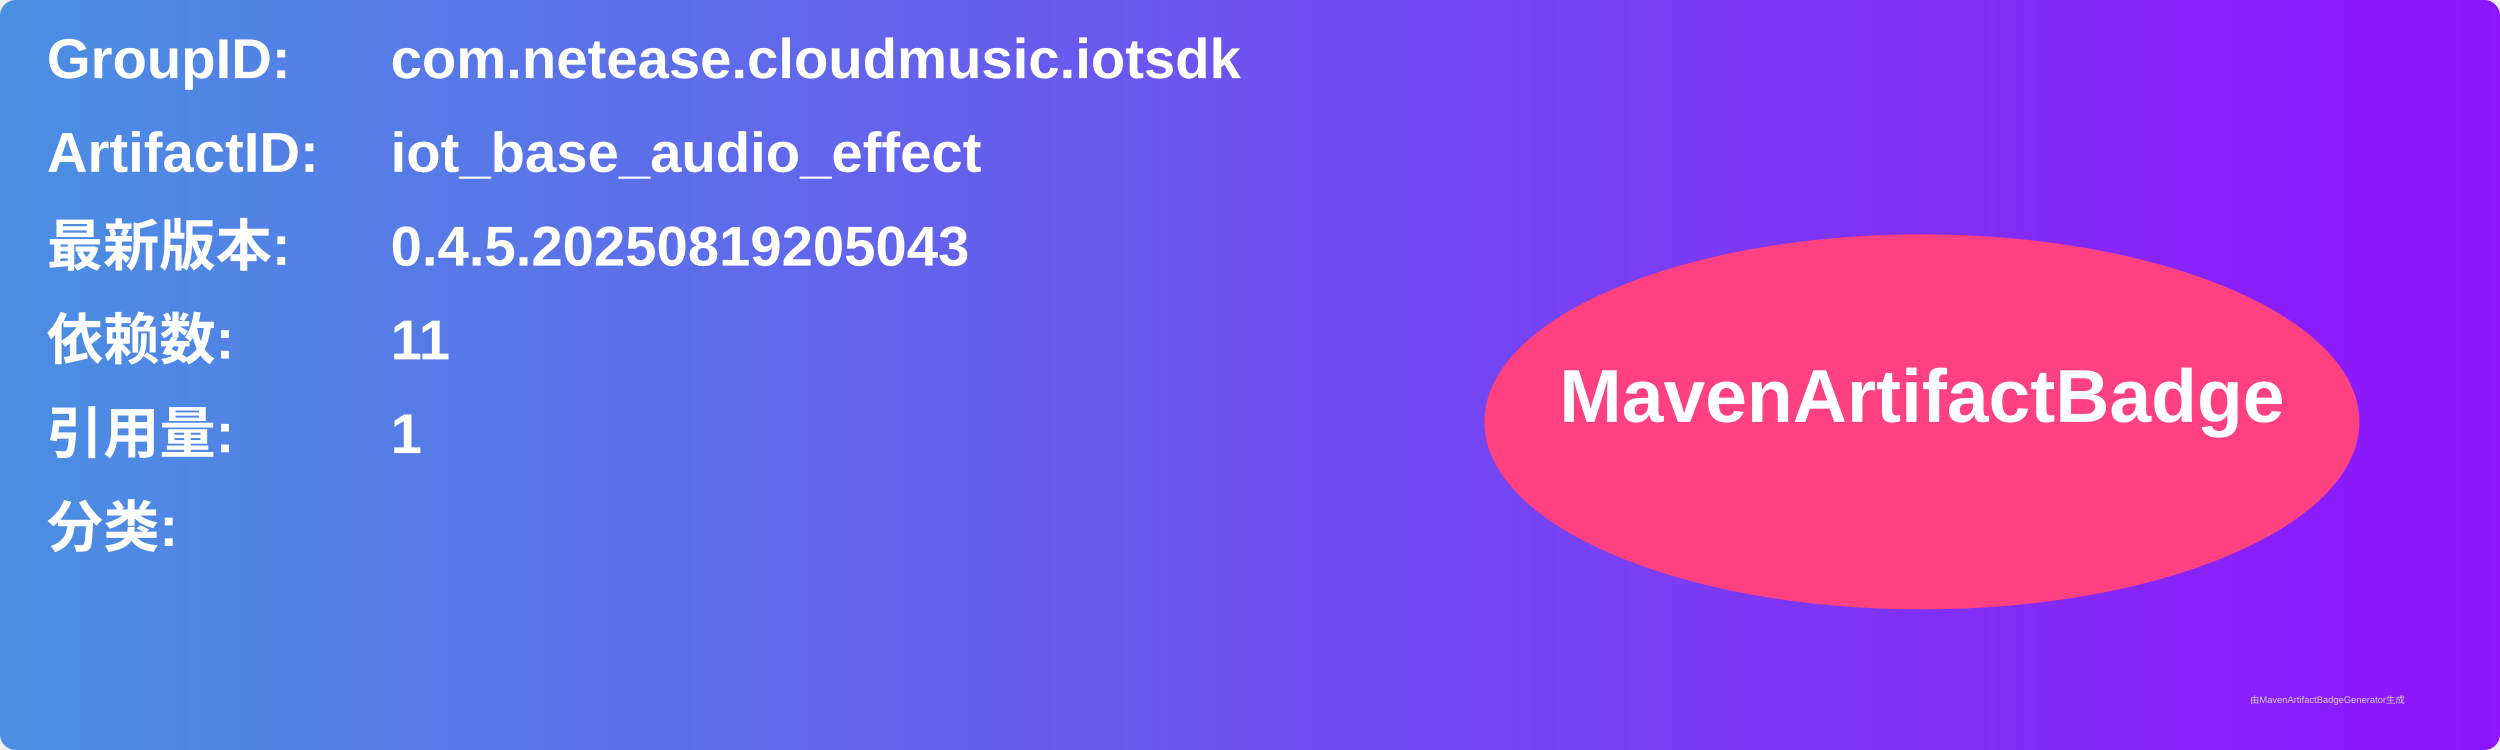
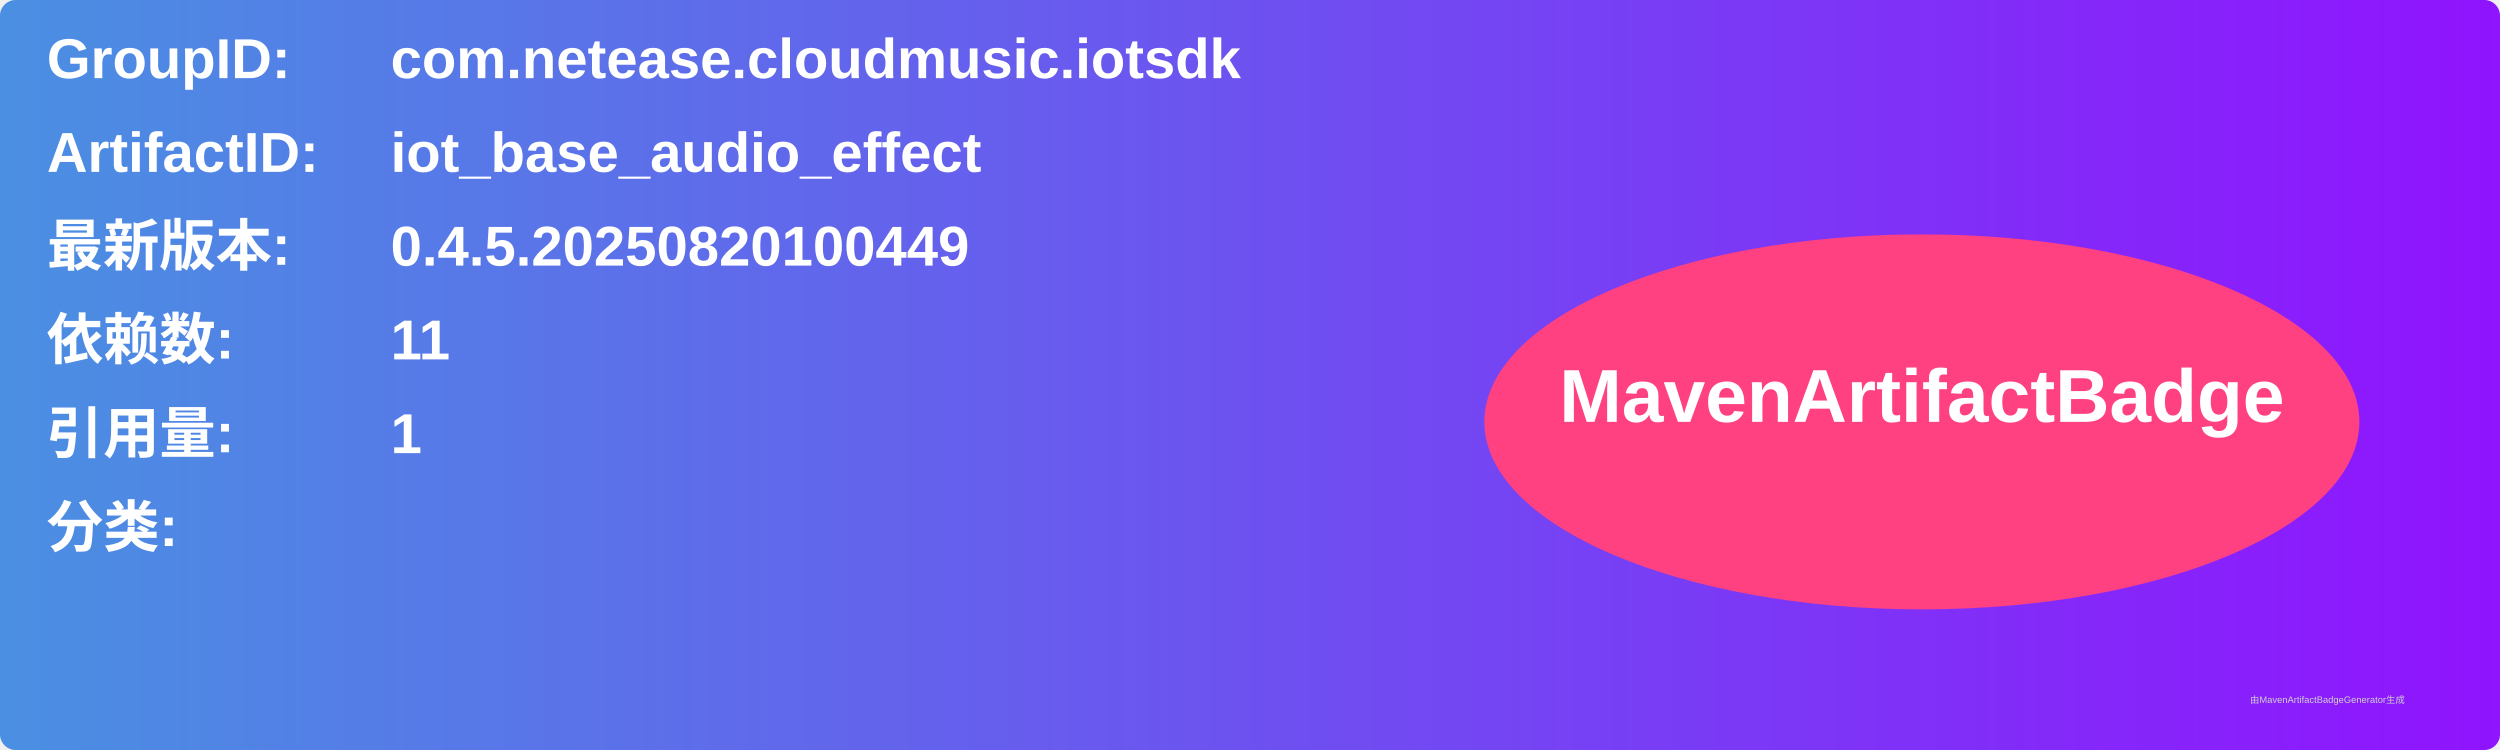
<svg xmlns="http://www.w3.org/2000/svg" width="800" height="240" viewBox="0 0 800 240">
  <linearGradient id="grad" x1="0%" y1="0%" x2="100%" y2="0%">
    <stop offset="0%" stop-color="#4a90e2" />
    <stop offset="100%" stop-color="#9013fe" />
  </linearGradient>
  <rect width="100%" height="100%" rx="5" ry="5" fill="url(#grad)" />
  <g transform="translate(15, 15)">
    <text x="0" y="10" font-family="Arial" font-size="18" fill="white" font-weight="bold" width="260">GroupID:</text>
    <text x="110" y="10" font-family="Arial" font-size="18" fill="white" font-weight="bold" width="460">com.netease.cloudmusic.iotsdk</text>
    <text x="0" y="40" font-family="Arial" font-size="18" fill="white" font-weight="bold" width="260">ArtifactID:</text>
    <text x="110" y="40" font-family="Arial" font-size="18" fill="white" font-weight="bold" width="460">iot_base_audio_effect</text>
    <text x="0" y="70" font-family="Arial" font-size="18" fill="white" font-weight="bold">最新版本:</text>
    <text x="110" y="70" font-family="Arial" font-size="18" fill="white" font-weight="bold">
-       <tspan font-weight="bold">0.4.5.20250819205043</tspan>
+       <tspan font-weight="bold">0.4.5.20250820100449</tspan>
    </text>
    <text x="0" y="100" font-family="Arial" font-size="18" fill="white" font-weight="bold">依赖数: </text>
    <text x="110" y="100" font-family="Arial" font-size="18" fill="white">
      <tspan font-weight="bold">11</tspan>
    </text>
    <text x="0" y="130" font-family="Arial" font-size="18" fill="white" font-weight="bold">引用量: </text>
    <text x="110" y="130" font-family="Arial" font-size="18" fill="white">
      <tspan font-weight="bold">1</tspan>
    </text>
    <text x="0" y="160" font-family="Arial" font-size="18" fill="white" font-weight="bold">分类:</text>
    <text x="10" y="190" font-family="Arial" font-size="10" fill="white">
      <tspan font-weight="bold" />
    </text>
    <ellipse cx="600" cy="120" rx="140" ry="60" fill="#ff4081" />
    <text x="600" y="120" text-anchor="middle" font-family="Arial" font-size="24" fill="white" font-weight="bold">MavenArtifactBadge</text>
  </g>
  <text x="720" y="225" font-family="Arial" font-size="3" fill="#d0d0d0">由MavenArtifactBadgeGenerator生成</text>
</svg>
